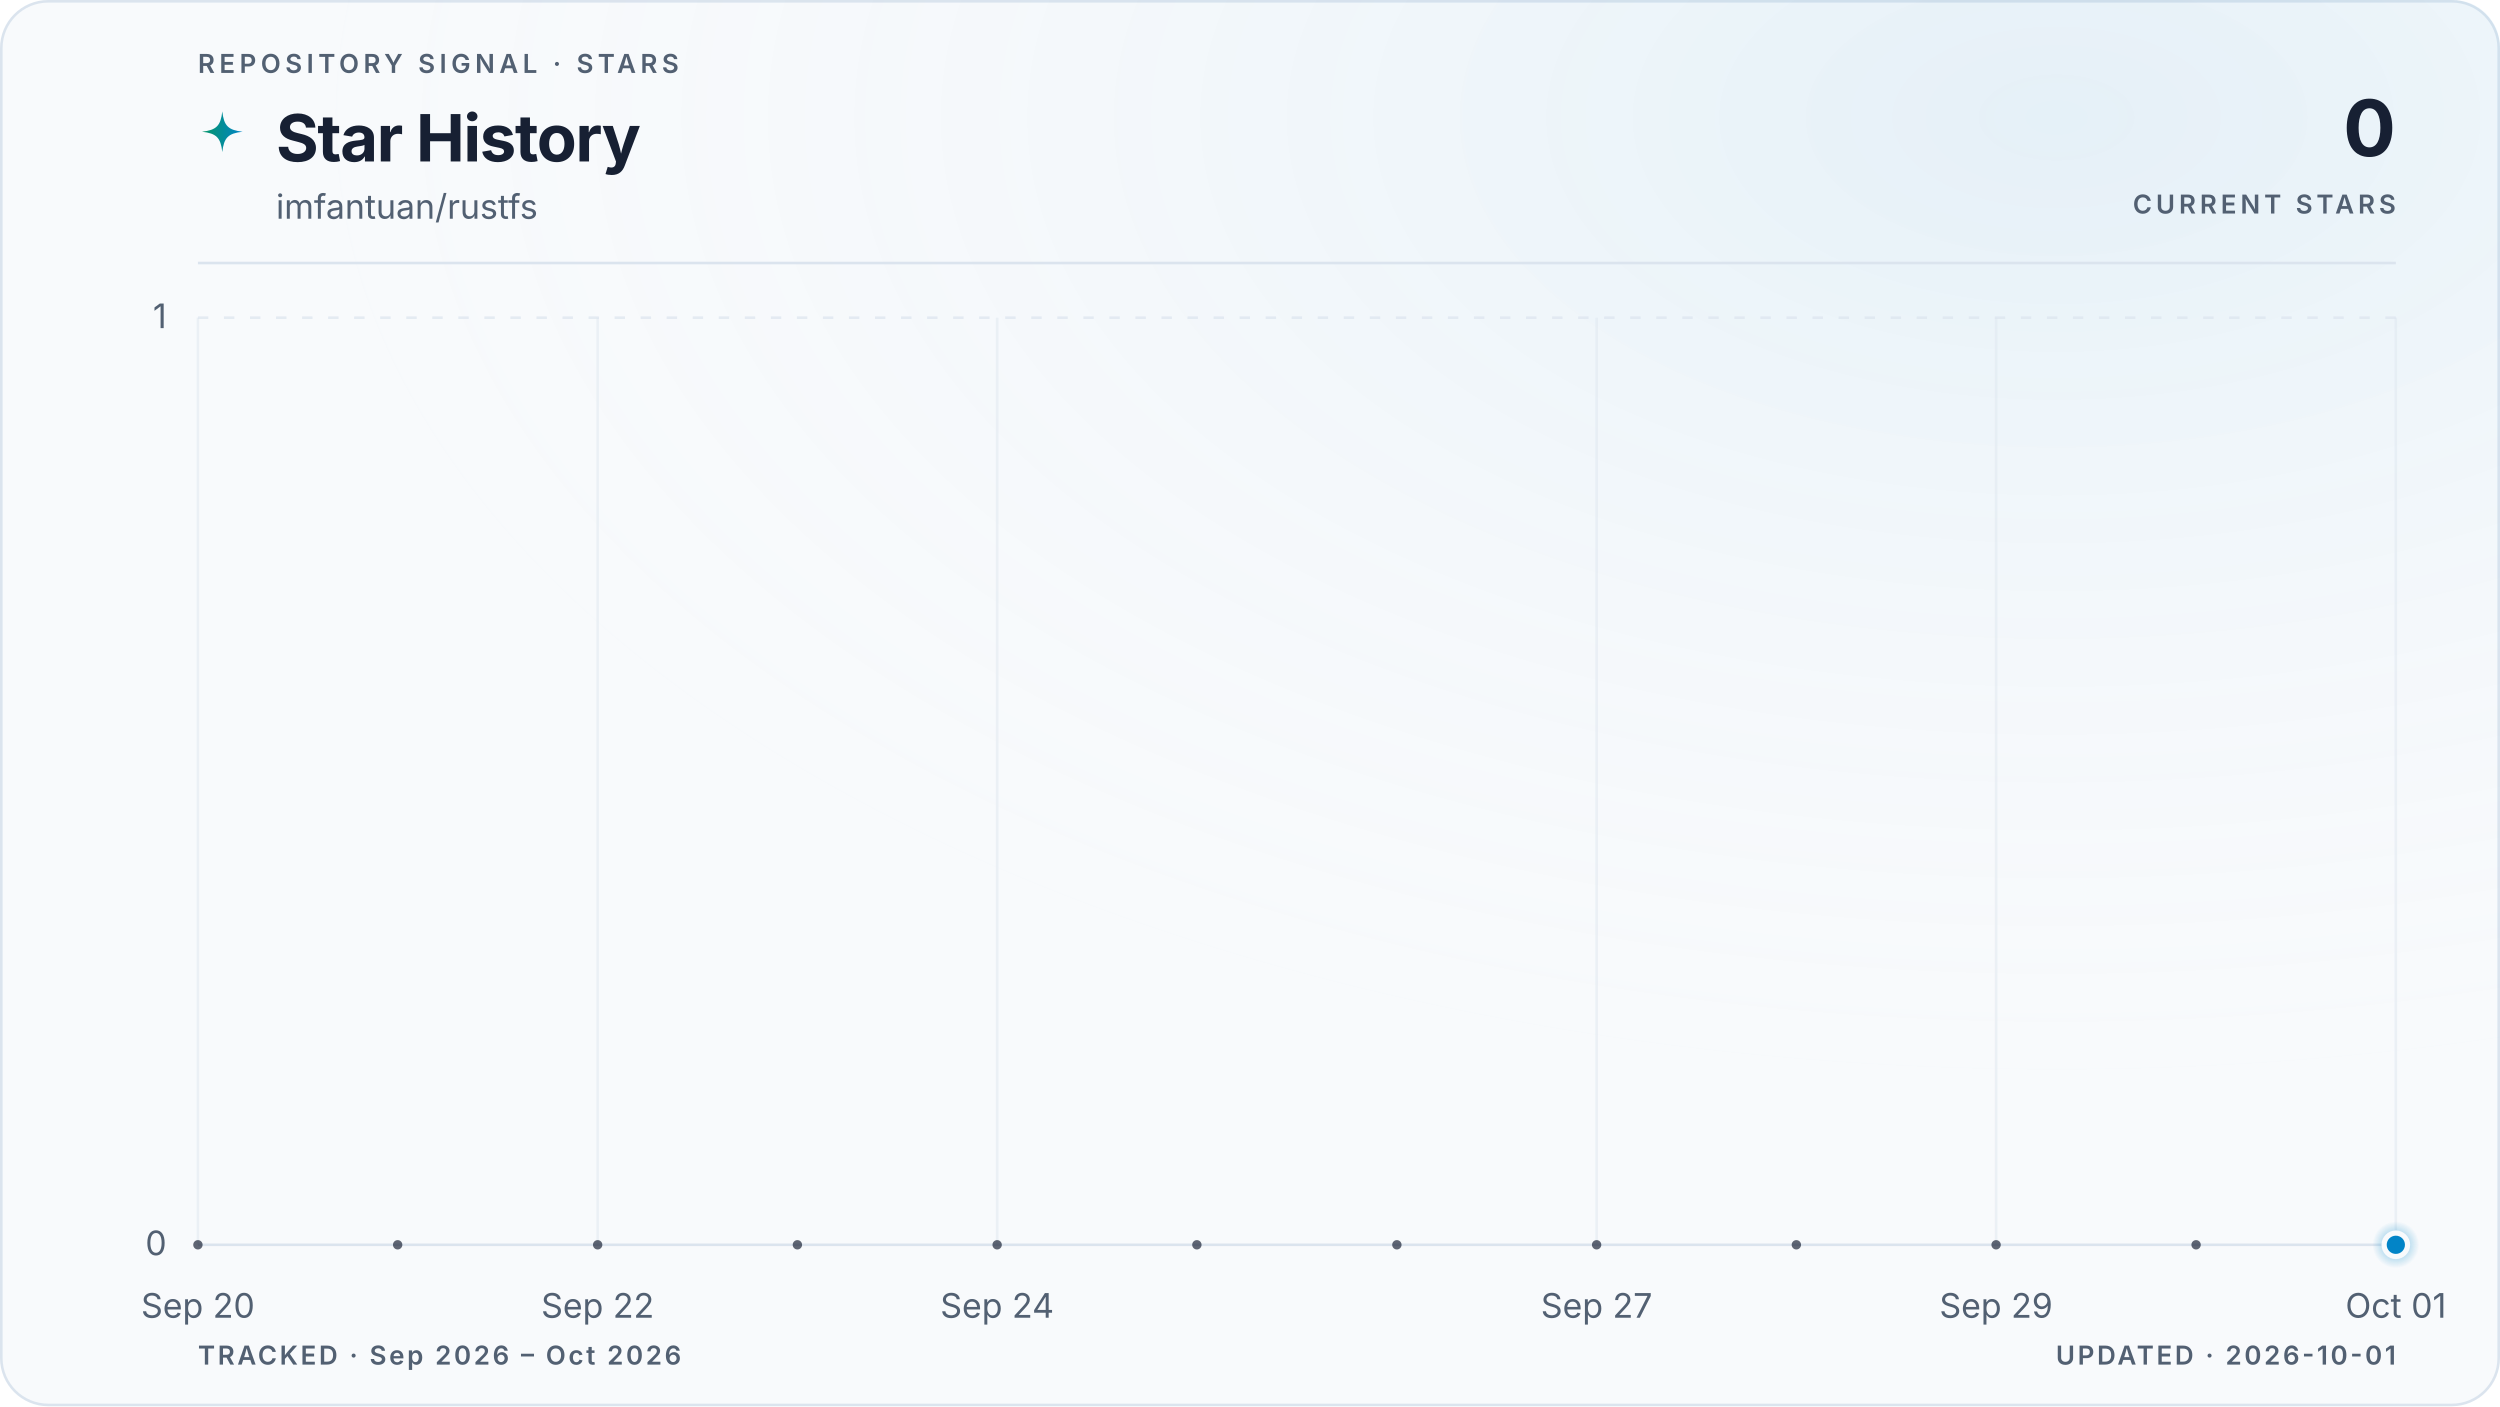
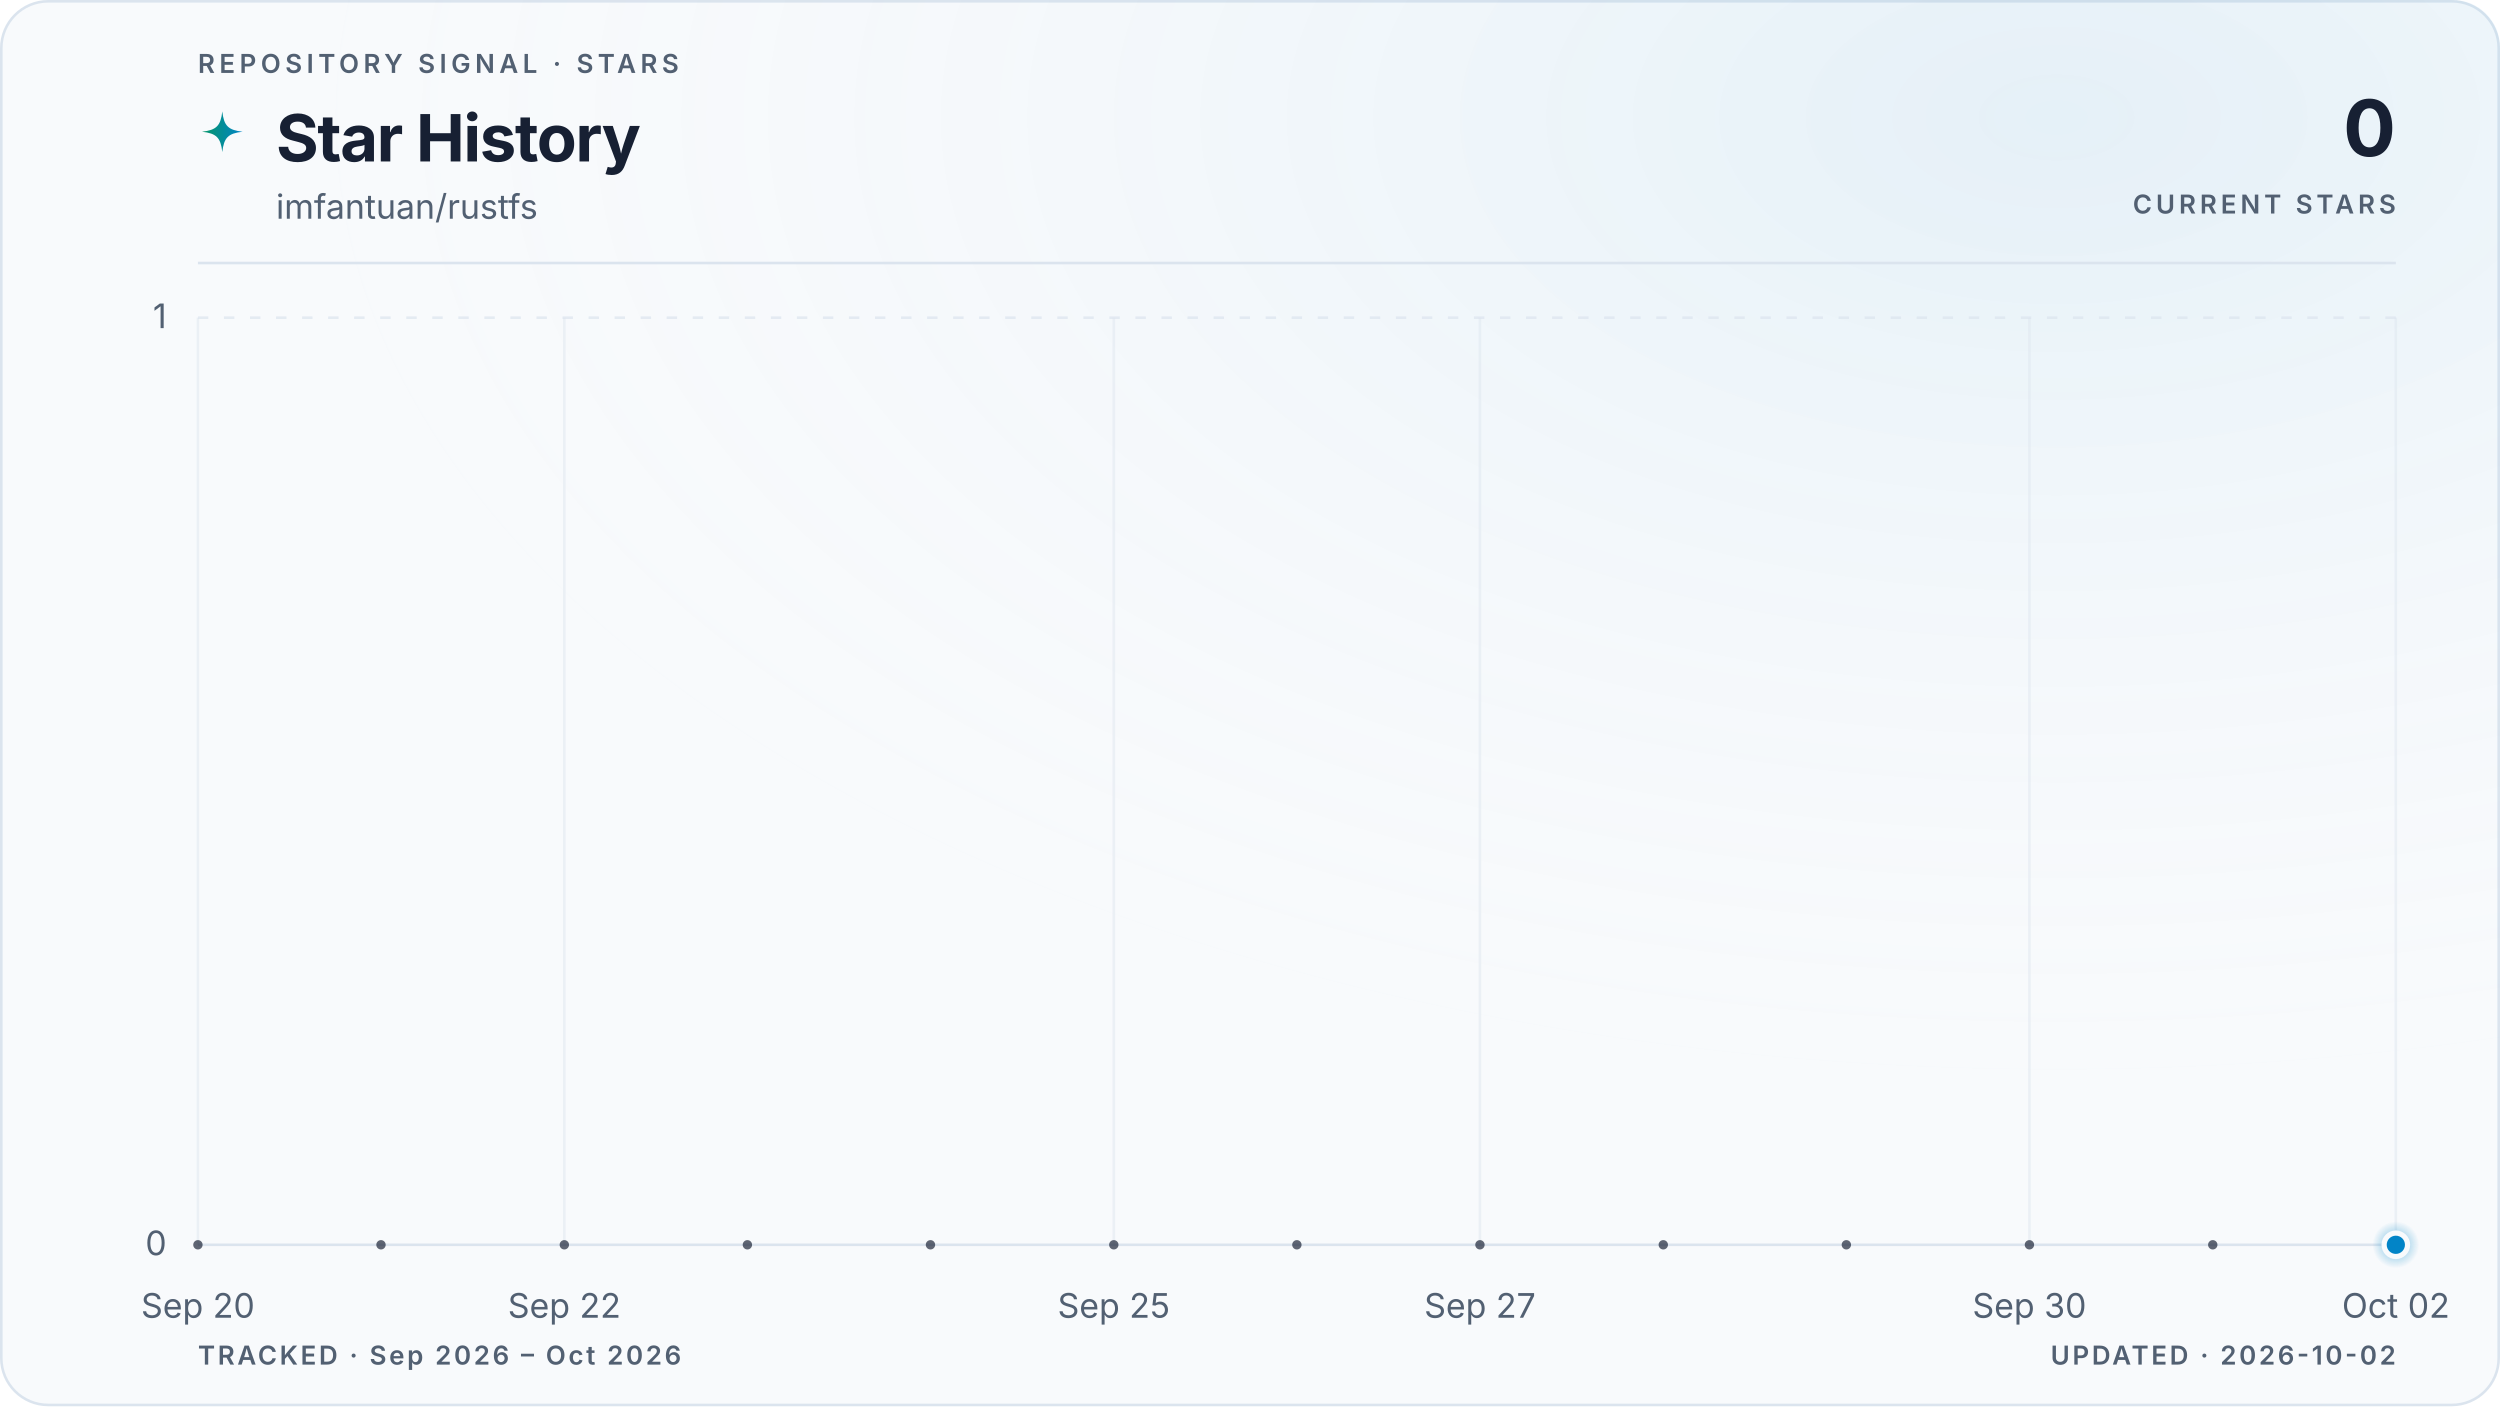
<svg xmlns="http://www.w3.org/2000/svg" viewBox="0 0 960 540" role="img" aria-labelledby="title description" data-style="gradient" data-variant="glow" data-layout="editorial" data-animated="true">
  <defs>
    <linearGradient id="trend" x1="0" y1="0" x2="1" y2="0">
      <stop offset="0%" stop-color="#059669" />
      <stop offset="100%" stop-color="#0284c7" />
    </linearGradient>
    <linearGradient id="area" x1="0" y1="0" x2="0" y2="1">
      <stop offset="0%" stop-color="#059669" stop-opacity="0.22" />
      <stop offset="55%" stop-color="#0284c7" stop-opacity="0.06" />
      <stop offset="100%" stop-color="#0284c7" stop-opacity="0" />
    </linearGradient>
    <radialGradient id="marker-halo" cx="50%" cy="50%" r="50%">
      <stop offset="0%" stop-color="#0284c7" stop-opacity="0.55" />
      <stop offset="100%" stop-color="#0284c7" stop-opacity="0" />
    </radialGradient>
    <radialGradient id="surface-glow" cx="82%" cy="8%" r="70%">
      <stop offset="0%" stop-color="#0284c7" stop-opacity="0.08" />
      <stop offset="100%" stop-color="#f8fafc" stop-opacity="0" />
    </radialGradient>
    <filter id="trend-glow" x="-20%" y="-20%" width="140%" height="140%">
      <feGaussianBlur stdDeviation="5" />
    </filter>
  </defs>
  <style>
.trend-enter{transform-box:fill-box;transform-origin:center;animation:trend-enter 520ms cubic-bezier(0.16,1,0.3,1)}
.marker-enter{transform-box:fill-box;transform-origin:center;animation:marker-enter 320ms cubic-bezier(0.16,1,0.3,1) 200ms both}
.marker-pulse{transform-box:fill-box;transform-origin:center;animation:marker-pulse 2.6s ease-out infinite}
@keyframes trend-enter{from{opacity:.35;transform:translateY(10px)}to{opacity:1;transform:translateY(0)}}
@keyframes marker-enter{from{opacity:0;transform:scale(.4)}to{opacity:1;transform:scale(1)}}
@keyframes marker-pulse{0%{opacity:.5;transform:scale(.7)}70%,100%{opacity:0;transform:scale(2.1)}}
@media (prefers-reduced-motion:reduce){.trend-enter,.marker-enter,.marker-pulse{animation:none!important}}
@media (prefers-reduced-motion:reduce){.marker-pulse{opacity:0}}
</style>
  <rect x="0.5" y="0.5" width="959" height="539" fill="#f8fafc" stroke="#dbe4ee" stroke-width="1" rx="18" />
  <rect width="960" height="540" fill="url(#surface-glow)" rx="18" />
  <text x="76" y="28" fill="#526072" font-family="ui-sans-serif, system-ui, -apple-system, BlinkMacSystemFont, 'Segoe UI', sans-serif" font-size="10" font-weight="600" letter-spacing="1.7">REPOSITORY SIGNAL · STARS</text>
  <path d="M12 1c.8 7.1 2.9 9.2 10 10-7.1.8-9.2 2.9-10 10-.8-7.1-2.9-9.2-10-10 7.1-.8 9.2-2.9 10-10Z" transform="translate(76 42) scale(.78)" fill="url(#trend)" aria-hidden="true" />
  <text x="106" y="62" fill="#172033" font-family="ui-sans-serif, system-ui, -apple-system, BlinkMacSystemFont, 'Segoe UI', sans-serif" font-size="25" font-weight="700" letter-spacing="-0.5">Star History</text>
  <text x="106" y="84" fill="#526072" font-family="ui-sans-serif, system-ui, -apple-system, BlinkMacSystemFont, 'Segoe UI', sans-serif" font-size="13">imfantuan/rustfs</text>
  <text x="920" y="60" fill="#172033" font-family="ui-sans-serif, system-ui, -apple-system, BlinkMacSystemFont, 'Segoe UI', sans-serif" font-size="30" font-weight="700" letter-spacing="-0.6" text-anchor="end">0</text>
  <text x="920" y="82" fill="#526072" font-family="ui-sans-serif, system-ui, -apple-system, BlinkMacSystemFont, 'Segoe UI', sans-serif" font-size="10" font-weight="600" letter-spacing="1.5" text-anchor="end">CURRENT STARS</text>
  <line x1="76" y1="101" x2="920" y2="101" stroke="#dbe4ee" stroke-width="1" />
  <line x1="76" y1="478.0" x2="920" y2="478.0" stroke="#dbe4ee" stroke-width="1" stroke-dasharray="0" opacity="1" />
  <text x="64" y="482.0" fill="#526072" font-family="ui-sans-serif, system-ui, -apple-system, BlinkMacSystemFont, 'Segoe UI', sans-serif" font-size="13" text-anchor="end">0</text>
  <line x1="76" y1="122.0" x2="920" y2="122.0" stroke="#dbe4ee" stroke-width="1" stroke-dasharray="4 6" opacity="0.7" />
  <text x="64" y="126.0" fill="#526072" font-family="ui-sans-serif, system-ui, -apple-system, BlinkMacSystemFont, 'Segoe UI', sans-serif" font-size="13" text-anchor="end">1</text>
  <line x1="76.0" y1="122" x2="76.0" y2="478" stroke="#dbe4ee" stroke-width="1" opacity="0.45" />
  <text x="76.0" y="506" fill="#526072" font-family="ui-sans-serif, system-ui, -apple-system, BlinkMacSystemFont, 'Segoe UI', sans-serif" font-size="13" text-anchor="middle">Sep 20</text>
-   <line x1="229.5" y1="122" x2="229.5" y2="478" stroke="#dbe4ee" stroke-width="1" opacity="0.45" />
-   <text x="229.5" y="506" fill="#526072" font-family="ui-sans-serif, system-ui, -apple-system, BlinkMacSystemFont, 'Segoe UI', sans-serif" font-size="13" text-anchor="middle">Sep 22</text>
-   <line x1="382.9" y1="122" x2="382.9" y2="478" stroke="#dbe4ee" stroke-width="1" opacity="0.45" />
-   <text x="382.9" y="506" fill="#526072" font-family="ui-sans-serif, system-ui, -apple-system, BlinkMacSystemFont, 'Segoe UI', sans-serif" font-size="13" text-anchor="middle">Sep 24</text>
-   <line x1="613.1" y1="122" x2="613.1" y2="478" stroke="#dbe4ee" stroke-width="1" opacity="0.45" />
-   <text x="613.1" y="506" fill="#526072" font-family="ui-sans-serif, system-ui, -apple-system, BlinkMacSystemFont, 'Segoe UI', sans-serif" font-size="13" text-anchor="middle">Sep 27</text>
-   <line x1="766.5" y1="122" x2="766.5" y2="478" stroke="#dbe4ee" stroke-width="1" opacity="0.45" />
-   <text x="766.5" y="506" fill="#526072" font-family="ui-sans-serif, system-ui, -apple-system, BlinkMacSystemFont, 'Segoe UI', sans-serif" font-size="13" text-anchor="middle">Sep 29</text>
+   <line x1="216.7" y1="122" x2="216.7" y2="478" stroke="#dbe4ee" stroke-width="1" opacity="0.45" />
+   <text x="216.7" y="506" fill="#526072" font-family="ui-sans-serif, system-ui, -apple-system, BlinkMacSystemFont, 'Segoe UI', sans-serif" font-size="13" text-anchor="middle">Sep 22</text>
+   <line x1="427.7" y1="122" x2="427.7" y2="478" stroke="#dbe4ee" stroke-width="1" opacity="0.45" />
+   <text x="427.7" y="506" fill="#526072" font-family="ui-sans-serif, system-ui, -apple-system, BlinkMacSystemFont, 'Segoe UI', sans-serif" font-size="13" text-anchor="middle">Sep 25</text>
+   <line x1="568.3" y1="122" x2="568.3" y2="478" stroke="#dbe4ee" stroke-width="1" opacity="0.45" />
+   <text x="568.3" y="506" fill="#526072" font-family="ui-sans-serif, system-ui, -apple-system, BlinkMacSystemFont, 'Segoe UI', sans-serif" font-size="13" text-anchor="middle">Sep 27</text>
+   <line x1="779.3" y1="122" x2="779.3" y2="478" stroke="#dbe4ee" stroke-width="1" opacity="0.45" />
+   <text x="779.3" y="506" fill="#526072" font-family="ui-sans-serif, system-ui, -apple-system, BlinkMacSystemFont, 'Segoe UI', sans-serif" font-size="13" text-anchor="middle">Sep 30</text>
  <line x1="920.0" y1="122" x2="920.0" y2="478" stroke="#dbe4ee" stroke-width="1" opacity="0.45" />
-   <text x="920.0" y="506" fill="#526072" font-family="ui-sans-serif, system-ui, -apple-system, BlinkMacSystemFont, 'Segoe UI', sans-serif" font-size="13" text-anchor="middle">Oct 01</text>
+   <text x="920.0" y="506" fill="#526072" font-family="ui-sans-serif, system-ui, -apple-system, BlinkMacSystemFont, 'Segoe UI', sans-serif" font-size="13" text-anchor="middle">Oct 02</text>
  <g class="trend-enter">
-     <path d="M 76.0 478.0 C 101.6 478.0, 127.2 478.0, 152.7 478.0 C 178.3 478.0, 203.9 478.0, 229.5 478.0 C 255.0 478.0, 280.6 478.0, 306.2 478.0 C 331.8 478.0, 357.3 478.0, 382.9 478.0 C 408.5 478.0, 434.1 478.0, 459.6 478.0 C 485.2 478.0, 510.8 478.0, 536.4 478.0 C 561.9 478.0, 587.5 478.0, 613.1 478.0 C 638.7 478.0, 664.2 478.0, 689.8 478.0 C 715.4 478.0, 741.0 478.0, 766.5 478.0 C 792.1 478.0, 817.7 478.0, 843.3 478.0 C 868.8 478.0, 894.4 478.0, 920.0 478.0 L 920.0 478.0 L 76.0 478.0 Z" fill="url(#area)" />
-     <path d="M 76.0 478.0 C 101.6 478.0, 127.2 478.0, 152.7 478.0 C 178.3 478.0, 203.9 478.0, 229.5 478.0 C 255.0 478.0, 280.6 478.0, 306.2 478.0 C 331.8 478.0, 357.3 478.0, 382.9 478.0 C 408.5 478.0, 434.1 478.0, 459.6 478.0 C 485.2 478.0, 510.8 478.0, 536.4 478.0 C 561.9 478.0, 587.5 478.0, 613.1 478.0 C 638.7 478.0, 664.2 478.0, 689.8 478.0 C 715.4 478.0, 741.0 478.0, 766.5 478.0 C 792.1 478.0, 817.7 478.0, 843.3 478.0 C 868.8 478.0, 894.4 478.0, 920.0 478.0" fill="none" stroke="url(#trend)" stroke-width="10" stroke-linecap="round" stroke-linejoin="round" opacity="0.10" filter="url(#trend-glow)" />
-     <path d="M 76.0 478.0 C 101.6 478.0, 127.2 478.0, 152.7 478.0 C 178.3 478.0, 203.9 478.0, 229.5 478.0 C 255.0 478.0, 280.6 478.0, 306.2 478.0 C 331.8 478.0, 357.3 478.0, 382.9 478.0 C 408.5 478.0, 434.1 478.0, 459.6 478.0 C 485.2 478.0, 510.8 478.0, 536.4 478.0 C 561.9 478.0, 587.5 478.0, 613.1 478.0 C 638.7 478.0, 664.2 478.0, 689.8 478.0 C 715.4 478.0, 741.0 478.0, 766.5 478.0 C 792.1 478.0, 817.7 478.0, 843.3 478.0 C 868.8 478.0, 894.4 478.0, 920.0 478.0" fill="none" stroke="url(#trend)" stroke-width="3" stroke-linecap="round" stroke-linejoin="round" />
-     <g data-point-count="11" fill="#172033" opacity="0.68">
+     <path d="M 76.0 478.0 C 99.4 478.0, 122.9 478.0, 146.3 478.0 C 169.8 478.0, 193.2 478.0, 216.7 478.0 C 240.1 478.0, 263.6 478.0, 287.0 478.0 C 310.4 478.0, 333.9 478.0, 357.3 478.0 C 380.8 478.0, 404.2 478.0, 427.7 478.0 C 451.1 478.0, 474.6 478.0, 498.0 478.0 C 521.4 478.0, 544.9 478.0, 568.3 478.0 C 591.8 478.0, 615.2 478.0, 638.7 478.0 C 662.1 478.0, 685.6 478.0, 709.0 478.0 C 732.4 478.0, 755.9 478.0, 779.3 478.0 C 802.8 478.0, 826.2 478.0, 849.7 478.0 C 873.1 478.0, 896.6 478.0, 920.0 478.0 L 920.0 478.0 L 76.0 478.0 Z" fill="url(#area)" />
+     <path d="M 76.0 478.0 C 99.4 478.0, 122.9 478.0, 146.3 478.0 C 169.8 478.0, 193.2 478.0, 216.7 478.0 C 240.1 478.0, 263.6 478.0, 287.0 478.0 C 310.4 478.0, 333.9 478.0, 357.3 478.0 C 380.8 478.0, 404.2 478.0, 427.7 478.0 C 451.1 478.0, 474.6 478.0, 498.0 478.0 C 521.4 478.0, 544.9 478.0, 568.3 478.0 C 591.8 478.0, 615.2 478.0, 638.7 478.0 C 662.1 478.0, 685.6 478.0, 709.0 478.0 C 732.4 478.0, 755.9 478.0, 779.3 478.0 C 802.8 478.0, 826.2 478.0, 849.7 478.0 C 873.1 478.0, 896.6 478.0, 920.0 478.0" fill="none" stroke="url(#trend)" stroke-width="10" stroke-linecap="round" stroke-linejoin="round" opacity="0.10" filter="url(#trend-glow)" />
+     <path d="M 76.0 478.0 C 99.4 478.0, 122.9 478.0, 146.3 478.0 C 169.8 478.0, 193.2 478.0, 216.7 478.0 C 240.1 478.0, 263.6 478.0, 287.0 478.0 C 310.4 478.0, 333.9 478.0, 357.3 478.0 C 380.8 478.0, 404.2 478.0, 427.7 478.0 C 451.1 478.0, 474.6 478.0, 498.0 478.0 C 521.4 478.0, 544.9 478.0, 568.3 478.0 C 591.8 478.0, 615.2 478.0, 638.7 478.0 C 662.1 478.0, 685.6 478.0, 709.0 478.0 C 732.4 478.0, 755.9 478.0, 779.3 478.0 C 802.8 478.0, 826.2 478.0, 849.7 478.0 C 873.1 478.0, 896.6 478.0, 920.0 478.0" fill="none" stroke="url(#trend)" stroke-width="3" stroke-linecap="round" stroke-linejoin="round" />
+     <g data-point-count="12" fill="#172033" opacity="0.68">
      <circle cx="76.0" cy="478.0" r="1.8" />
-       <circle cx="152.7" cy="478.0" r="1.8" />
-       <circle cx="229.5" cy="478.0" r="1.8" />
-       <circle cx="306.2" cy="478.0" r="1.8" />
-       <circle cx="382.9" cy="478.0" r="1.8" />
-       <circle cx="459.6" cy="478.0" r="1.8" />
-       <circle cx="536.4" cy="478.0" r="1.8" />
-       <circle cx="613.1" cy="478.0" r="1.8" />
-       <circle cx="689.8" cy="478.0" r="1.8" />
-       <circle cx="766.5" cy="478.0" r="1.8" />
-       <circle cx="843.3" cy="478.0" r="1.8" />
+       <circle cx="146.3" cy="478.0" r="1.8" />
+       <circle cx="216.7" cy="478.0" r="1.8" />
+       <circle cx="287.0" cy="478.0" r="1.8" />
+       <circle cx="357.3" cy="478.0" r="1.8" />
+       <circle cx="427.7" cy="478.0" r="1.8" />
+       <circle cx="498.0" cy="478.0" r="1.8" />
+       <circle cx="568.3" cy="478.0" r="1.8" />
+       <circle cx="638.7" cy="478.0" r="1.8" />
+       <circle cx="709.0" cy="478.0" r="1.8" />
+       <circle cx="779.3" cy="478.0" r="1.8" />
+       <circle cx="849.7" cy="478.0" r="1.8" />
    </g>
  </g>
  <g class="marker-enter">
    <circle class="marker-pulse" cx="920.0" cy="478.0" r="9" fill="url(#marker-halo)" />
    <circle cx="920.0" cy="478.0" r="4.5" fill="#0284c7" stroke="#f8fafc" stroke-width="2" />
  </g>
  <text x="76" y="524" fill="#526072" font-family="ui-sans-serif, system-ui, -apple-system, BlinkMacSystemFont, 'Segoe UI', sans-serif" font-size="10" font-weight="600" letter-spacing="1">TRACKED · Sep 2026 – Oct 2026</text>
-   <text x="920" y="524" fill="#526072" font-family="ui-sans-serif, system-ui, -apple-system, BlinkMacSystemFont, 'Segoe UI', sans-serif" font-size="10" font-weight="600" letter-spacing="1" text-anchor="end">UPDATED · 2026-10-01</text>
+   <text x="920" y="524" fill="#526072" font-family="ui-sans-serif, system-ui, -apple-system, BlinkMacSystemFont, 'Segoe UI', sans-serif" font-size="10" font-weight="600" letter-spacing="1" text-anchor="end">UPDATED · 2026-10-02</text>
</svg>
